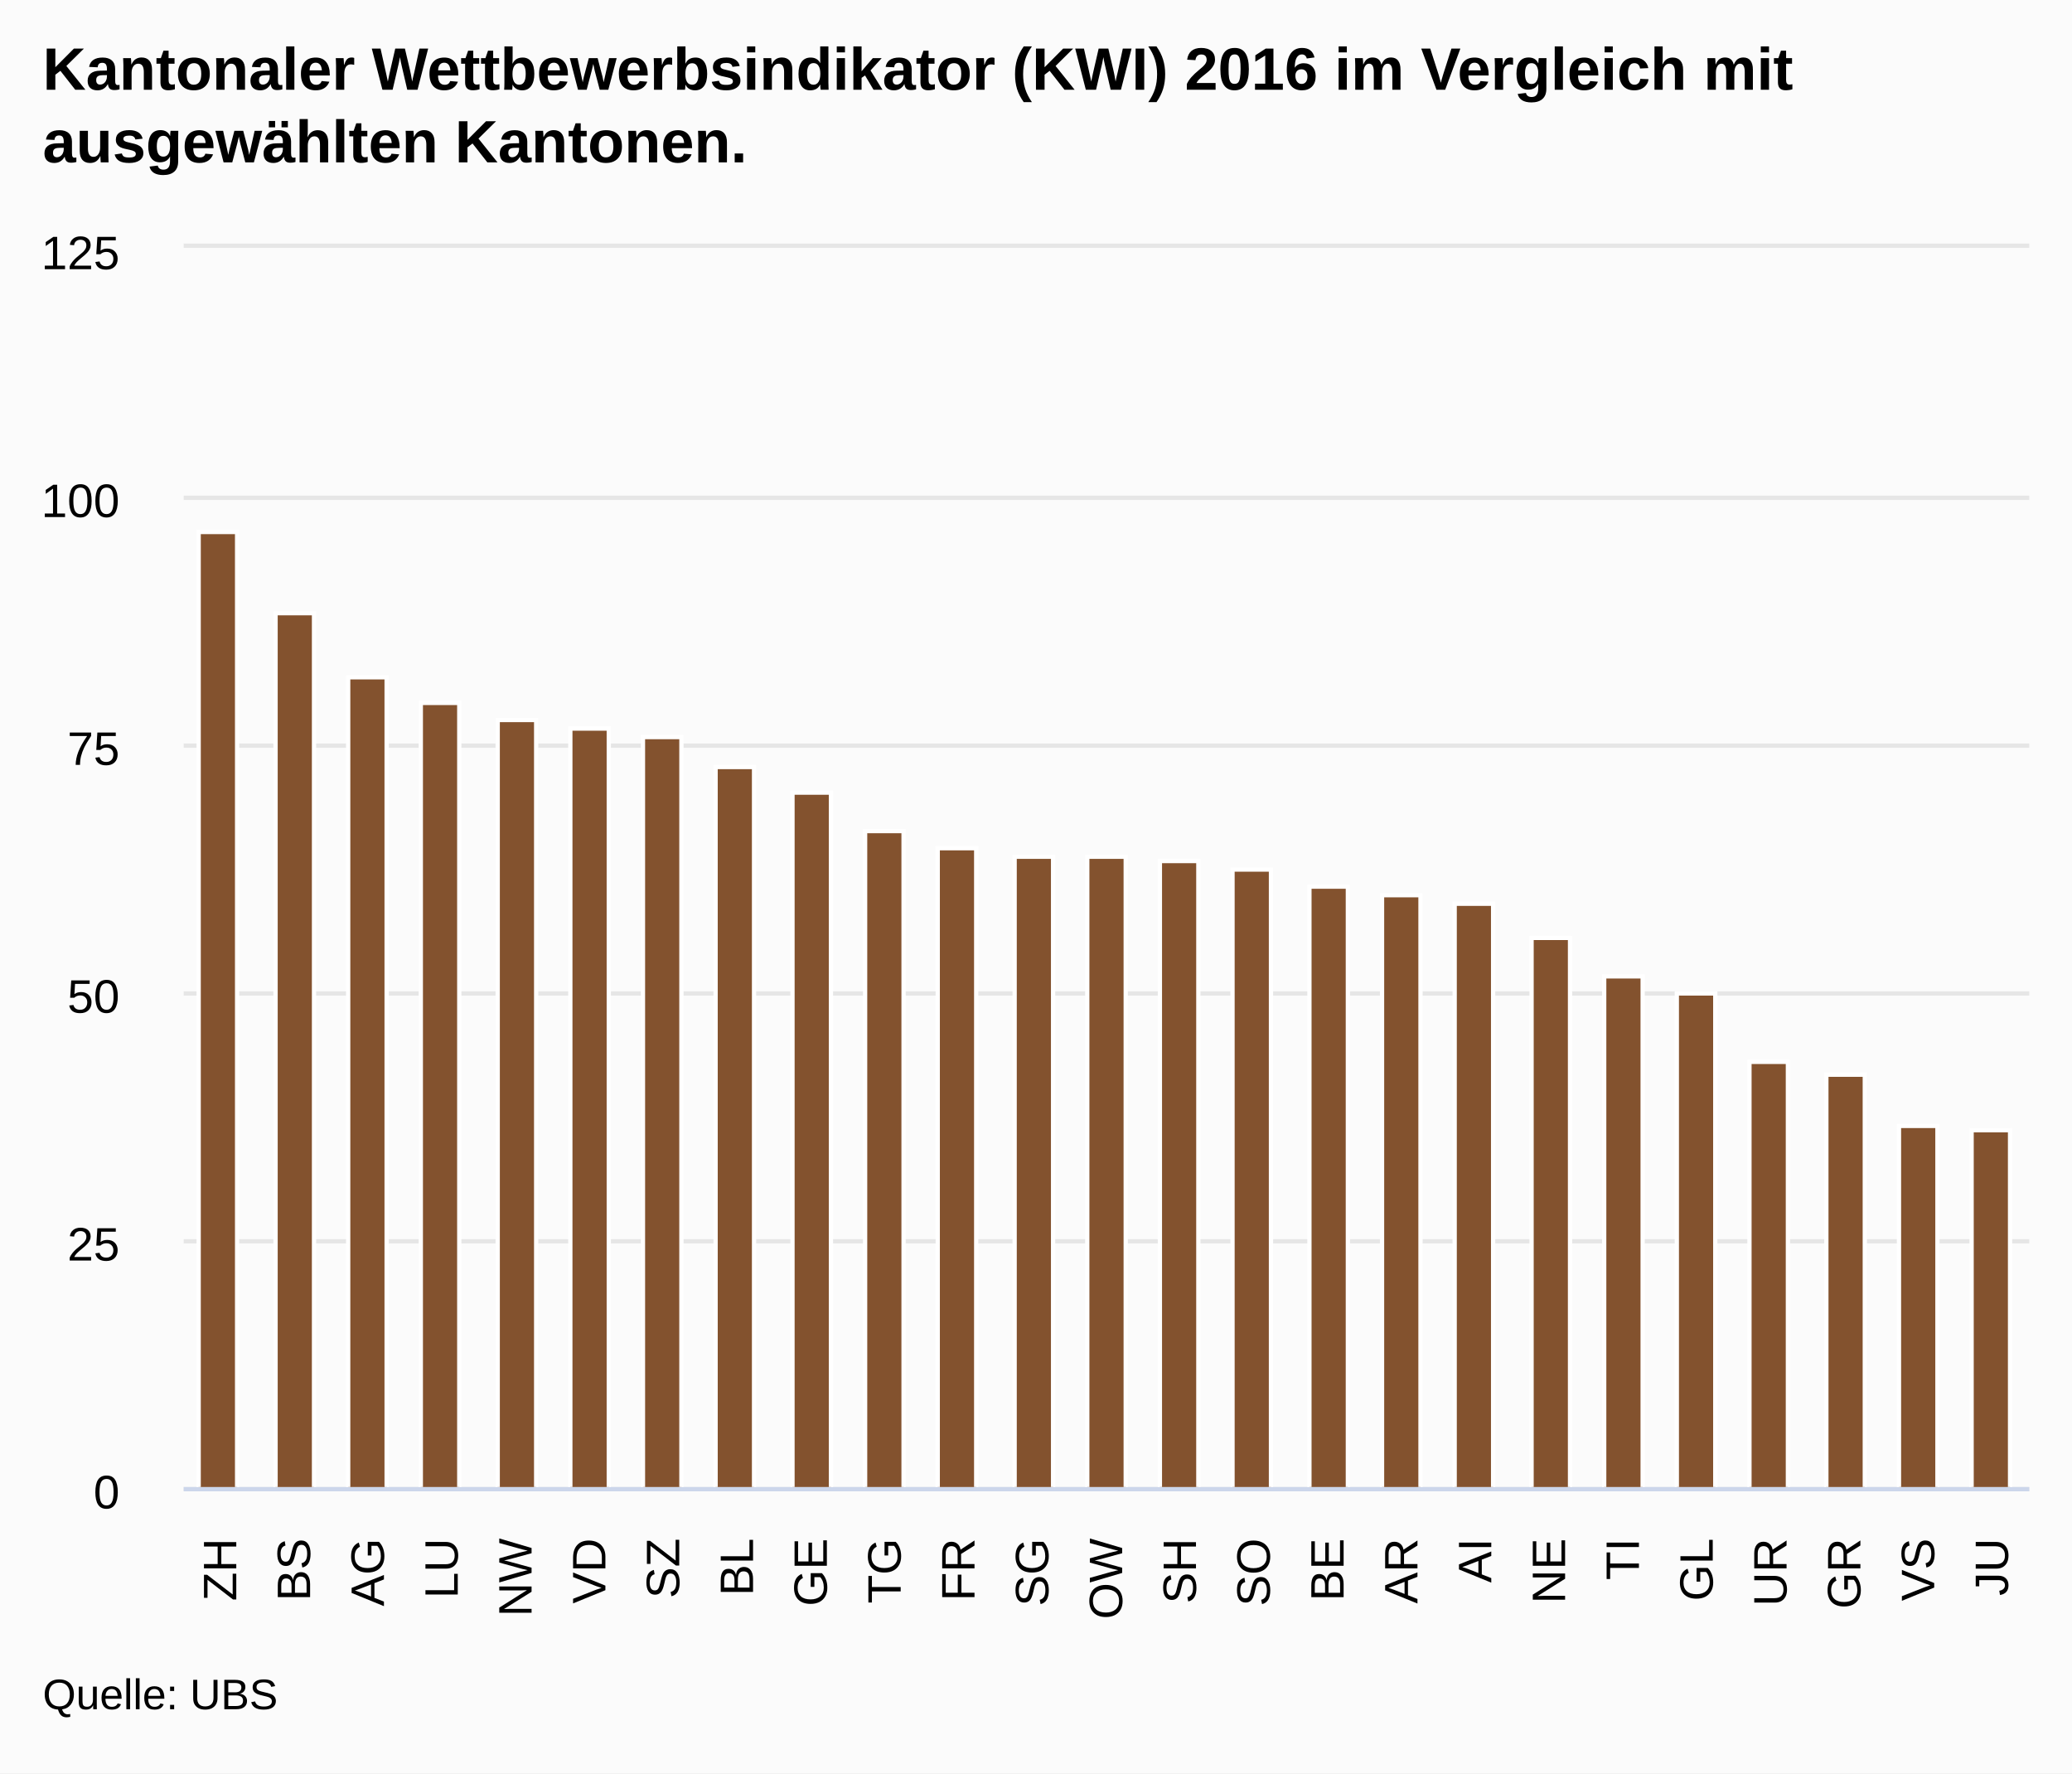
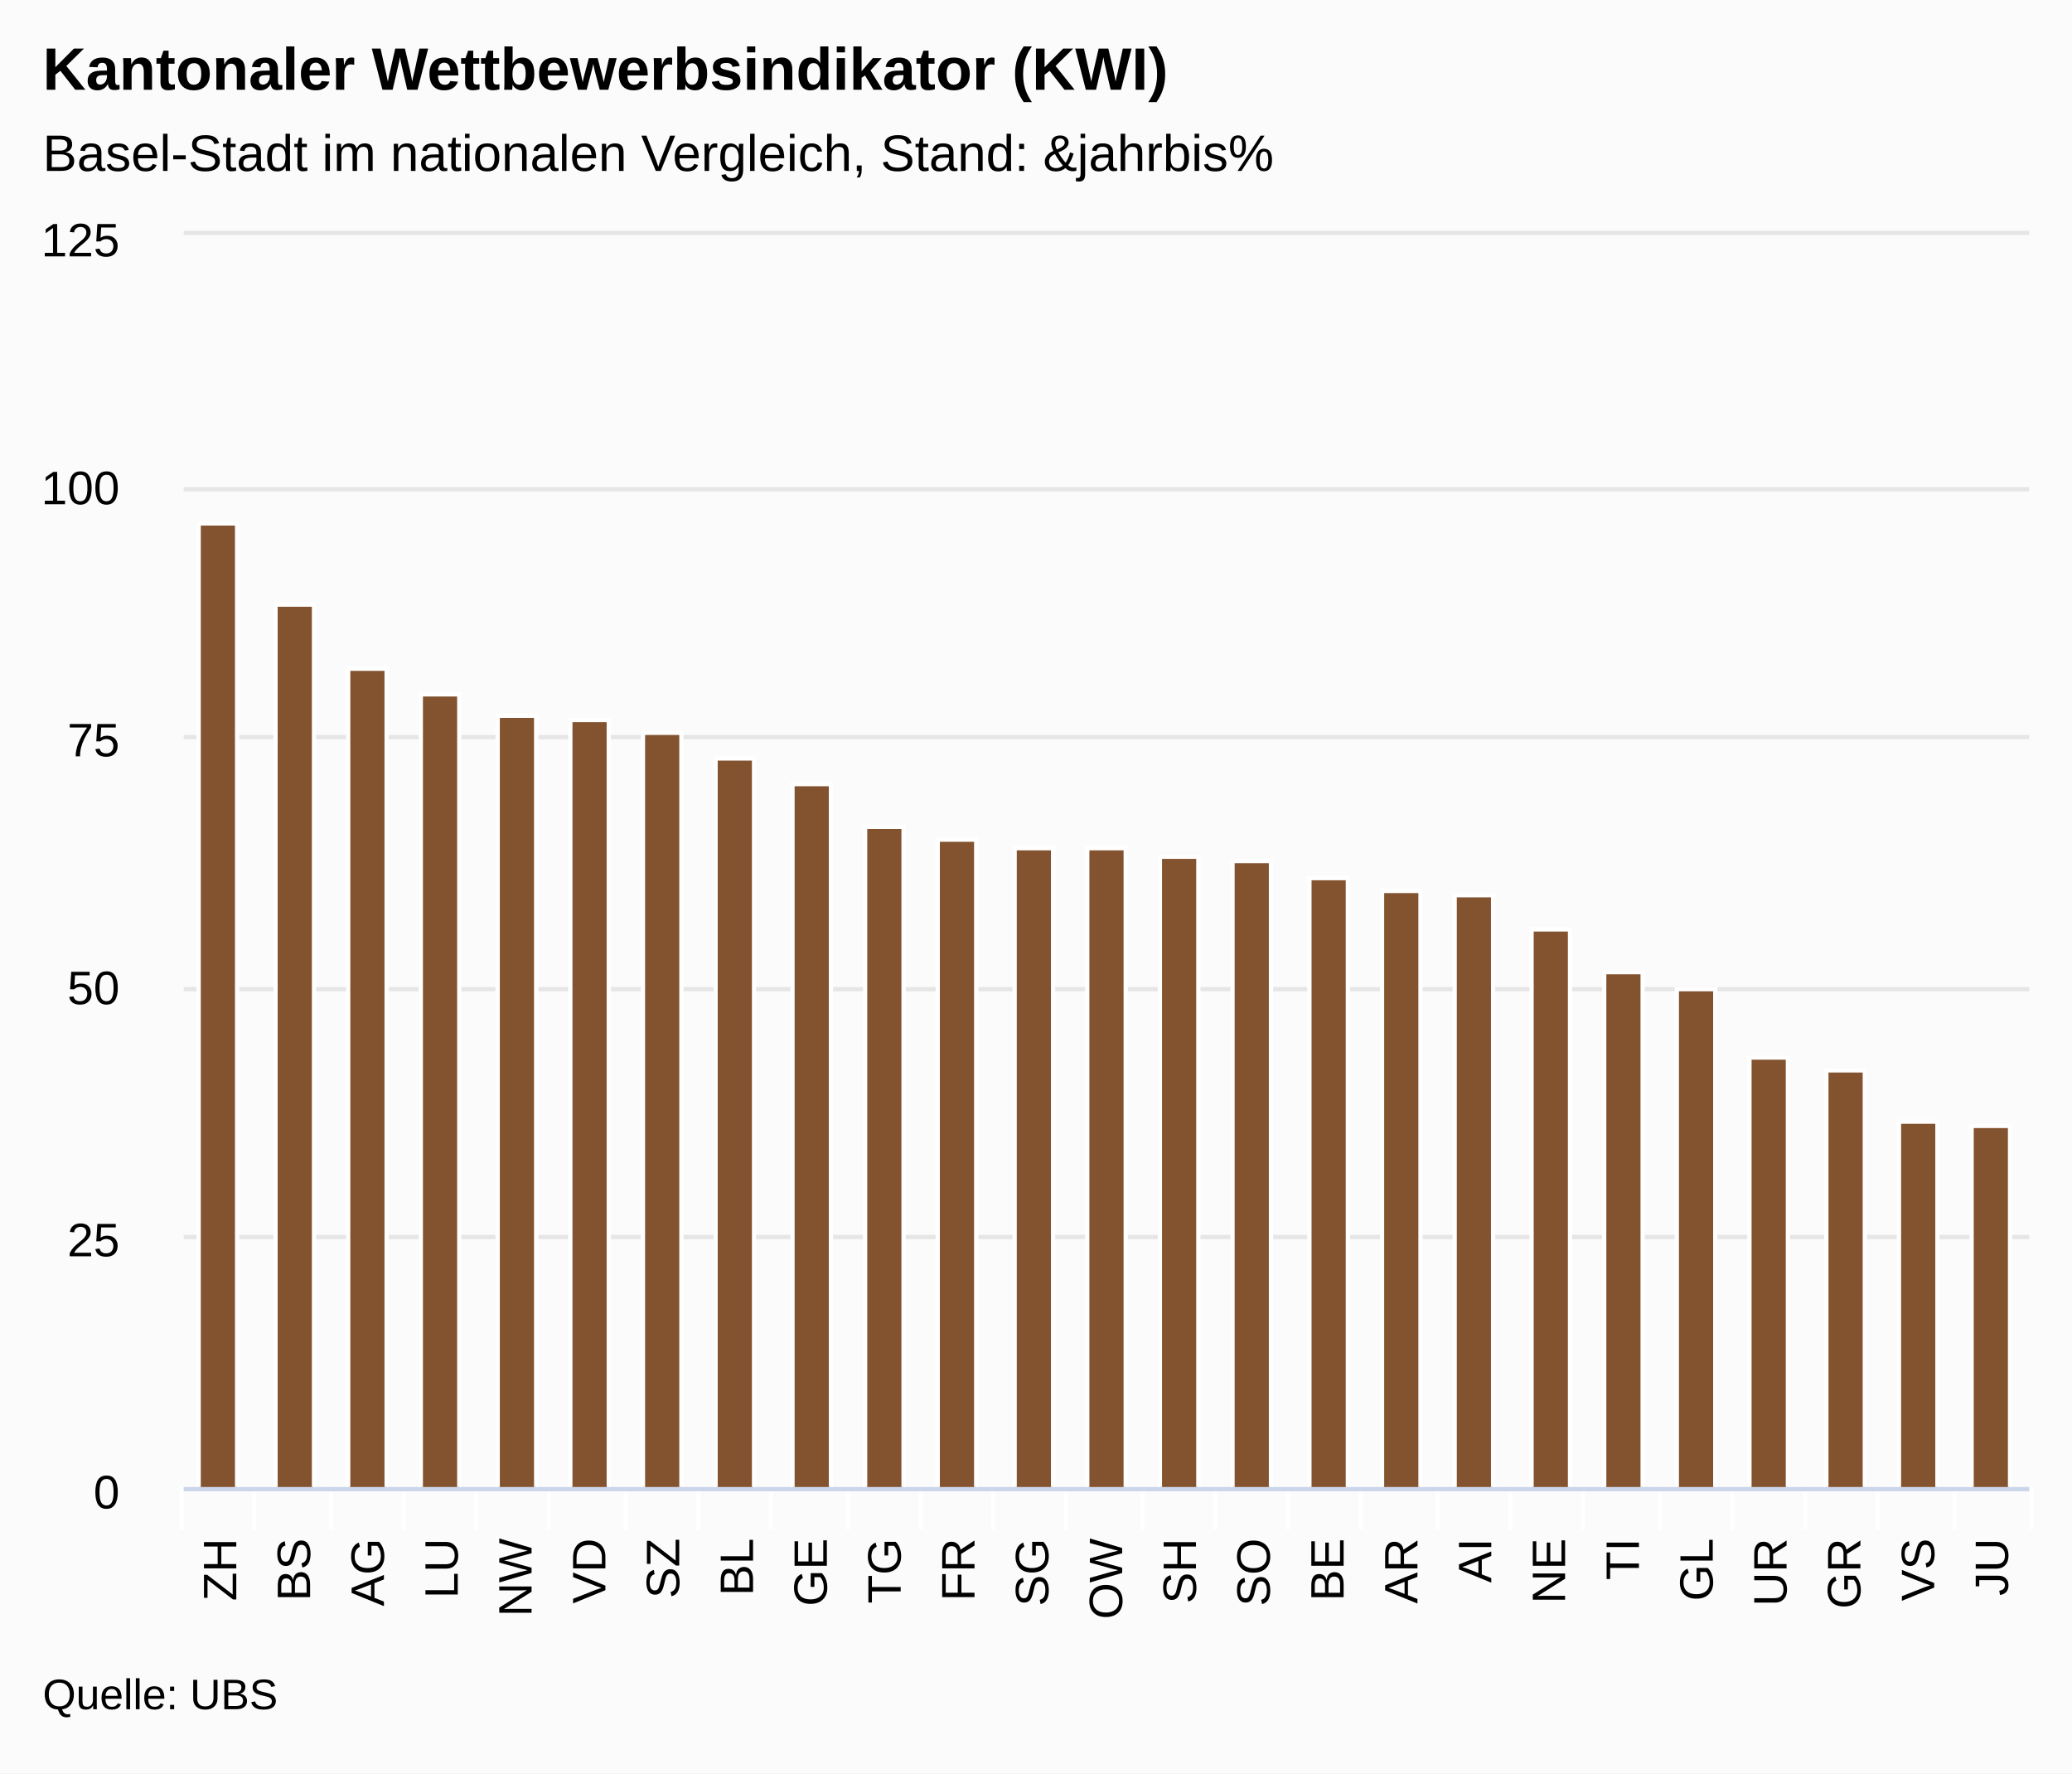
<svg xmlns="http://www.w3.org/2000/svg" version="1.1" class="highcharts-root" style="font-family:arial;font-size:12px;" viewBox="0 0 485 415">
  <defs>
    <clipPath>
-       <rect x="0" y="0" width="432" height="290" fill="none" />
+       <rect x="0" y="0" width="432" height="293" fill="none" />
    </clipPath>
    <clipPath id="a">
-       <rect x="0" y="0" width="432" height="290" fill="none" />
+       <rect x="0" y="0" width="432" height="293" fill="none" />
    </clipPath>
  </defs>
  <rect fill="#fbfbfb" class="highcharts-background" x="0" y="0" width="485" height="415" rx="0" ry="0" />
-   <rect fill="none" class="highcharts-plot-background" x="43" y="58" width="432" height="290" />
+   <rect fill="none" class="highcharts-plot-background" x="43" y="55" width="432" height="293" />
  <g class="highcharts-pane-group" />
  <g class="highcharts-grid highcharts-xaxis-grid ">
-     <path fill="none" class="highcharts-grid-line" d="M 59.5 58 L 59.5 348" opacity="1" />
-     <path fill="none" class="highcharts-grid-line" d="M 77.5 58 L 77.5 348" opacity="1" />
-     <path fill="none" class="highcharts-grid-line" d="M 94.5 58 L 94.5 348" opacity="1" />
-     <path fill="none" class="highcharts-grid-line" d="M 111.5 58 L 111.5 348" opacity="1" />
-     <path fill="none" class="highcharts-grid-line" d="M 128.5 58 L 128.5 348" opacity="1" />
-     <path fill="none" class="highcharts-grid-line" d="M 146.5 58 L 146.5 348" opacity="1" />
-     <path fill="none" class="highcharts-grid-line" d="M 163.5 58 L 163.5 348" opacity="1" />
-     <path fill="none" class="highcharts-grid-line" d="M 180.5 58 L 180.5 348" opacity="1" />
-     <path fill="none" class="highcharts-grid-line" d="M 198.5 58 L 198.5 348" opacity="1" />
-     <path fill="none" class="highcharts-grid-line" d="M 215.5 58 L 215.5 348" opacity="1" />
-     <path fill="none" class="highcharts-grid-line" d="M 232.5 58 L 232.5 348" opacity="1" />
-     <path fill="none" class="highcharts-grid-line" d="M 249.5 58 L 249.5 348" opacity="1" />
-     <path fill="none" class="highcharts-grid-line" d="M 267.5 58 L 267.5 348" opacity="1" />
-     <path fill="none" class="highcharts-grid-line" d="M 284.5 58 L 284.5 348" opacity="1" />
-     <path fill="none" class="highcharts-grid-line" d="M 301.5 58 L 301.5 348" opacity="1" />
-     <path fill="none" class="highcharts-grid-line" d="M 318.5 58 L 318.5 348" opacity="1" />
-     <path fill="none" class="highcharts-grid-line" d="M 336.5 58 L 336.5 348" opacity="1" />
-     <path fill="none" class="highcharts-grid-line" d="M 353.5 58 L 353.5 348" opacity="1" />
-     <path fill="none" class="highcharts-grid-line" d="M 370.5 58 L 370.5 348" opacity="1" />
-     <path fill="none" class="highcharts-grid-line" d="M 388.5 58 L 388.5 348" opacity="1" />
-     <path fill="none" class="highcharts-grid-line" d="M 405.5 58 L 405.5 348" opacity="1" />
-     <path fill="none" class="highcharts-grid-line" d="M 422.5 58 L 422.5 348" opacity="1" />
-     <path fill="none" class="highcharts-grid-line" d="M 439.5 58 L 439.5 348" opacity="1" />
-     <path fill="none" class="highcharts-grid-line" d="M 457.5 58 L 457.5 348" opacity="1" />
-     <path fill="none" class="highcharts-grid-line" d="M 474.5 58 L 474.5 348" opacity="1" />
-     <path fill="none" class="highcharts-grid-line" d="M 42.5 58 L 42.5 348" opacity="1" />
+     <path fill="none" class="highcharts-grid-line" d="M 59.5 55 L 59.5 348" opacity="1" />
+     <path fill="none" class="highcharts-grid-line" d="M 77.5 55 L 77.5 348" opacity="1" />
+     <path fill="none" class="highcharts-grid-line" d="M 94.5 55 L 94.5 348" opacity="1" />
+     <path fill="none" class="highcharts-grid-line" d="M 111.5 55 L 111.5 348" opacity="1" />
+     <path fill="none" class="highcharts-grid-line" d="M 128.5 55 L 128.5 348" opacity="1" />
+     <path fill="none" class="highcharts-grid-line" d="M 146.5 55 L 146.5 348" opacity="1" />
+     <path fill="none" class="highcharts-grid-line" d="M 163.5 55 L 163.5 348" opacity="1" />
+     <path fill="none" class="highcharts-grid-line" d="M 180.5 55 L 180.5 348" opacity="1" />
+     <path fill="none" class="highcharts-grid-line" d="M 198.5 55 L 198.5 348" opacity="1" />
+     <path fill="none" class="highcharts-grid-line" d="M 215.5 55 L 215.5 348" opacity="1" />
+     <path fill="none" class="highcharts-grid-line" d="M 232.5 55 L 232.5 348" opacity="1" />
+     <path fill="none" class="highcharts-grid-line" d="M 249.5 55 L 249.5 348" opacity="1" />
+     <path fill="none" class="highcharts-grid-line" d="M 267.5 55 L 267.5 348" opacity="1" />
+     <path fill="none" class="highcharts-grid-line" d="M 284.5 55 L 284.5 348" opacity="1" />
+     <path fill="none" class="highcharts-grid-line" d="M 301.5 55 L 301.5 348" opacity="1" />
+     <path fill="none" class="highcharts-grid-line" d="M 318.5 55 L 318.5 348" opacity="1" />
+     <path fill="none" class="highcharts-grid-line" d="M 336.5 55 L 336.5 348" opacity="1" />
+     <path fill="none" class="highcharts-grid-line" d="M 353.5 55 L 353.5 348" opacity="1" />
+     <path fill="none" class="highcharts-grid-line" d="M 370.5 55 L 370.5 348" opacity="1" />
+     <path fill="none" class="highcharts-grid-line" d="M 388.5 55 L 388.5 348" opacity="1" />
+     <path fill="none" class="highcharts-grid-line" d="M 405.5 55 L 405.5 348" opacity="1" />
+     <path fill="none" class="highcharts-grid-line" d="M 422.5 55 L 422.5 348" opacity="1" />
+     <path fill="none" class="highcharts-grid-line" d="M 439.5 55 L 439.5 348" opacity="1" />
+     <path fill="none" class="highcharts-grid-line" d="M 457.5 55 L 457.5 348" opacity="1" />
+     <path fill="none" class="highcharts-grid-line" d="M 474.5 55 L 474.5 348" opacity="1" />
+     <path fill="none" class="highcharts-grid-line" d="M 42.5 55 L 42.5 348" opacity="1" />
  </g>
  <g class="highcharts-grid highcharts-yaxis-grid ">
    <path fill="none" stroke="#e6e6e6" stroke-width="1" class="highcharts-grid-line" d="M 43 348.5 L 475 348.5" opacity="1" />
-     <path fill="none" stroke="#e6e6e6" stroke-width="1" class="highcharts-grid-line" d="M 43 290.5 L 475 290.5" opacity="1" />
-     <path fill="none" stroke="#e6e6e6" stroke-width="1" class="highcharts-grid-line" d="M 43 232.5 L 475 232.5" opacity="1" />
-     <path fill="none" stroke="#e6e6e6" stroke-width="1" class="highcharts-grid-line" d="M 43 174.5 L 475 174.5" opacity="1" />
-     <path fill="none" stroke="#e6e6e6" stroke-width="1" class="highcharts-grid-line" d="M 43 116.5 L 475 116.5" opacity="1" />
-     <path fill="none" stroke="#e6e6e6" stroke-width="1" class="highcharts-grid-line" d="M 43 57.5 L 475 57.5" opacity="1" />
-   </g>
-   <rect fill="none" class="highcharts-plot-border" x="43" y="58" width="432" height="290" />
+     <path fill="none" stroke="#e6e6e6" stroke-width="1" class="highcharts-grid-line" d="M 43 289.5 L 475 289.5" opacity="1" />
+     <path fill="none" stroke="#e6e6e6" stroke-width="1" class="highcharts-grid-line" d="M 43 231.5 L 475 231.5" opacity="1" />
+     <path fill="none" stroke="#e6e6e6" stroke-width="1" class="highcharts-grid-line" d="M 43 172.5 L 475 172.5" opacity="1" />
+     <path fill="none" stroke="#e6e6e6" stroke-width="1" class="highcharts-grid-line" d="M 43 114.5 L 475 114.5" opacity="1" />
+     <path fill="none" stroke="#e6e6e6" stroke-width="1" class="highcharts-grid-line" d="M 43 54.5 L 475 54.5" opacity="1" />
+   </g>
+   <rect fill="none" class="highcharts-plot-border" x="43" y="55" width="432" height="293" />
  <g class="highcharts-axis highcharts-xaxis ">
+     <path fill="none" class="highcharts-tick" stroke="#FFFFFF" stroke-width="1" d="M 59.5 348 L 59.5 358" opacity="1" />
+     <path fill="none" class="highcharts-tick" stroke="#FFFFFF" stroke-width="1" d="M 77.5 348 L 77.5 358" opacity="1" />
+     <path fill="none" class="highcharts-tick" stroke="#FFFFFF" stroke-width="1" d="M 94.5 348 L 94.5 358" opacity="1" />
+     <path fill="none" class="highcharts-tick" stroke="#FFFFFF" stroke-width="1" d="M 111.5 348 L 111.5 358" opacity="1" />
+     <path fill="none" class="highcharts-tick" stroke="#FFFFFF" stroke-width="1" d="M 128.5 348 L 128.5 358" opacity="1" />
+     <path fill="none" class="highcharts-tick" stroke="#FFFFFF" stroke-width="1" d="M 146.5 348 L 146.5 358" opacity="1" />
+     <path fill="none" class="highcharts-tick" stroke="#FFFFFF" stroke-width="1" d="M 163.5 348 L 163.5 358" opacity="1" />
+     <path fill="none" class="highcharts-tick" stroke="#FFFFFF" stroke-width="1" d="M 180.5 348 L 180.5 358" opacity="1" />
+     <path fill="none" class="highcharts-tick" stroke="#FFFFFF" stroke-width="1" d="M 198.5 348 L 198.5 358" opacity="1" />
+     <path fill="none" class="highcharts-tick" stroke="#FFFFFF" stroke-width="1" d="M 215.5 348 L 215.5 358" opacity="1" />
+     <path fill="none" class="highcharts-tick" stroke="#FFFFFF" stroke-width="1" d="M 232.5 348 L 232.5 358" opacity="1" />
+     <path fill="none" class="highcharts-tick" stroke="#FFFFFF" stroke-width="1" d="M 249.5 348 L 249.5 358" opacity="1" />
+     <path fill="none" class="highcharts-tick" stroke="#FFFFFF" stroke-width="1" d="M 267.5 348 L 267.5 358" opacity="1" />
+     <path fill="none" class="highcharts-tick" stroke="#FFFFFF" stroke-width="1" d="M 284.5 348 L 284.5 358" opacity="1" />
+     <path fill="none" class="highcharts-tick" stroke="#FFFFFF" stroke-width="1" d="M 301.5 348 L 301.5 358" opacity="1" />
+     <path fill="none" class="highcharts-tick" stroke="#FFFFFF" stroke-width="1" d="M 318.5 348 L 318.5 358" opacity="1" />
+     <path fill="none" class="highcharts-tick" stroke="#FFFFFF" stroke-width="1" d="M 336.5 348 L 336.5 358" opacity="1" />
+     <path fill="none" class="highcharts-tick" stroke="#FFFFFF" stroke-width="1" d="M 353.5 348 L 353.5 358" opacity="1" />
+     <path fill="none" class="highcharts-tick" stroke="#FFFFFF" stroke-width="1" d="M 370.5 348 L 370.5 358" opacity="1" />
+     <path fill="none" class="highcharts-tick" stroke="#FFFFFF" stroke-width="1" d="M 388.5 348 L 388.5 358" opacity="1" />
+     <path fill="none" class="highcharts-tick" stroke="#FFFFFF" stroke-width="1" d="M 405.5 348 L 405.5 358" opacity="1" />
+     <path fill="none" class="highcharts-tick" stroke="#FFFFFF" stroke-width="1" d="M 422.5 348 L 422.5 358" opacity="1" />
+     <path fill="none" class="highcharts-tick" stroke="#FFFFFF" stroke-width="1" d="M 439.5 348 L 439.5 358" opacity="1" />
+     <path fill="none" class="highcharts-tick" stroke="#FFFFFF" stroke-width="1" d="M 457.5 348 L 457.5 358" opacity="1" />
+     <path fill="none" class="highcharts-tick" stroke="#FFFFFF" stroke-width="1" d="M 475.5 348 L 475.5 358" opacity="1" />
+     <path fill="none" class="highcharts-tick" stroke="#FFFFFF" stroke-width="1" d="M 42.5 348 L 42.5 358" opacity="1" />
    <path fill="none" class="highcharts-axis-line" stroke="#ccd6eb" stroke-width="1" d="M 43 348.5 L 475 348.5" />
  </g>
  <g class="highcharts-axis highcharts-yaxis ">
-     <path fill="none" class="highcharts-axis-line" d="M 43 58 L 43 348" />
+     <path fill="none" class="highcharts-axis-line" d="M 43 55 L 43 348" />
  </g>
  <g class="highcharts-series-group">
-     <g class="highcharts-series highcharts-series-0 highcharts-column-series highcharts-color-undefined " transform="translate(43,58) scale(1 1)" clip-path="url(#a)">
-       <rect x="3.5" y="66.5" width="9" height="224" fill="#83522E" stroke="#ffffff" stroke-width="1" class="highcharts-point" />
-       <rect x="21.5" y="85.5" width="9" height="205" fill="#83522E" stroke="#ffffff" stroke-width="1" class="highcharts-point" />
-       <rect x="38.5" y="100.5" width="9" height="190" fill="#83522E" stroke="#ffffff" stroke-width="1" class="highcharts-point" />
-       <rect x="55.5" y="106.5" width="9" height="184" fill="#83522E" stroke="#ffffff" stroke-width="1" class="highcharts-point" />
-       <rect x="73.5" y="110.5" width="9" height="180" fill="#83522E" stroke="#ffffff" stroke-width="1" class="highcharts-point" />
-       <rect x="90.5" y="112.5" width="9" height="178" fill="#83522E" stroke="#ffffff" stroke-width="1" class="highcharts-point" />
-       <rect x="107.5" y="114.5" width="9" height="176" fill="#83522E" stroke="#ffffff" stroke-width="1" class="highcharts-point" />
-       <rect x="124.5" y="121.5" width="9" height="169" fill="#83522E" stroke="#ffffff" stroke-width="1" class="highcharts-point" />
-       <rect x="142.5" y="127.5" width="9" height="163" fill="#83522E" stroke="#ffffff" stroke-width="1" class="highcharts-point" />
-       <rect x="159.5" y="136.5" width="9" height="154" fill="#83522E" stroke="#ffffff" stroke-width="1" class="highcharts-point" />
-       <rect x="176.5" y="140.5" width="9" height="150" fill="#83522E" stroke="#ffffff" stroke-width="1" class="highcharts-point" />
-       <rect x="194.5" y="142.5" width="9" height="148" fill="#83522E" stroke="#ffffff" stroke-width="1" class="highcharts-point" />
-       <rect x="211.5" y="142.5" width="9" height="148" fill="#83522E" stroke="#ffffff" stroke-width="1" class="highcharts-point" />
-       <rect x="228.5" y="143.5" width="9" height="147" fill="#83522E" stroke="#ffffff" stroke-width="1" class="highcharts-point" />
-       <rect x="245.5" y="145.5" width="9" height="145" fill="#83522E" stroke="#ffffff" stroke-width="1" class="highcharts-point" />
-       <rect x="263.5" y="149.5" width="9" height="141" fill="#83522E" stroke="#ffffff" stroke-width="1" class="highcharts-point" />
-       <rect x="280.5" y="151.5" width="9" height="139" fill="#83522E" stroke="#ffffff" stroke-width="1" class="highcharts-point" />
-       <rect x="297.5" y="153.5" width="9" height="137" fill="#83522E" stroke="#ffffff" stroke-width="1" class="highcharts-point" />
-       <rect x="315.5" y="161.5" width="9" height="129" fill="#83522E" stroke="#ffffff" stroke-width="1" class="highcharts-point" />
-       <rect x="332.5" y="170.5" width="9" height="120" fill="#83522E" stroke="#ffffff" stroke-width="1" class="highcharts-point" />
-       <rect x="349.5" y="174.5" width="9" height="116" fill="#83522E" stroke="#ffffff" stroke-width="1" class="highcharts-point" />
-       <rect x="366.5" y="190.5" width="9" height="100" fill="#83522E" stroke="#ffffff" stroke-width="1" class="highcharts-point" />
-       <rect x="384.5" y="193.5" width="9" height="97" fill="#83522E" stroke="#ffffff" stroke-width="1" class="highcharts-point" />
-       <rect x="401.5" y="205.5" width="9" height="85" fill="#83522E" stroke="#ffffff" stroke-width="1" class="highcharts-point" />
-       <rect x="418.5" y="206.5" width="9" height="84" fill="#83522E" stroke="#ffffff" stroke-width="1" class="highcharts-point" />
+     <g class="highcharts-series highcharts-series-0 highcharts-column-series highcharts-color-undefined " transform="translate(43,55) scale(1 1)" clip-path="url(#a)">
+       <rect x="3.5" y="67.5" width="9" height="226" fill="#83522E" stroke="#ffffff" stroke-width="1" class="highcharts-point" />
+       <rect x="21.5" y="86.5" width="9" height="207" fill="#83522E" stroke="#ffffff" stroke-width="1" class="highcharts-point" />
+       <rect x="38.5" y="101.5" width="9" height="192" fill="#83522E" stroke="#ffffff" stroke-width="1" class="highcharts-point" />
+       <rect x="55.5" y="107.5" width="9" height="186" fill="#83522E" stroke="#ffffff" stroke-width="1" class="highcharts-point" />
+       <rect x="73.5" y="112.5" width="9" height="181" fill="#83522E" stroke="#ffffff" stroke-width="1" class="highcharts-point" />
+       <rect x="90.5" y="113.5" width="9" height="180" fill="#83522E" stroke="#ffffff" stroke-width="1" class="highcharts-point" />
+       <rect x="107.5" y="116.5" width="9" height="177" fill="#83522E" stroke="#ffffff" stroke-width="1" class="highcharts-point" />
+       <rect x="124.5" y="122.5" width="9" height="171" fill="#83522E" stroke="#ffffff" stroke-width="1" class="highcharts-point" />
+       <rect x="142.5" y="128.5" width="9" height="165" fill="#83522E" stroke="#ffffff" stroke-width="1" class="highcharts-point" />
+       <rect x="159.5" y="138.5" width="9" height="155" fill="#83522E" stroke="#ffffff" stroke-width="1" class="highcharts-point" />
+       <rect x="176.5" y="141.5" width="9" height="152" fill="#83522E" stroke="#ffffff" stroke-width="1" class="highcharts-point" />
+       <rect x="194.5" y="143.5" width="9" height="150" fill="#83522E" stroke="#ffffff" stroke-width="1" class="highcharts-point" />
+       <rect x="211.5" y="143.5" width="9" height="150" fill="#83522E" stroke="#ffffff" stroke-width="1" class="highcharts-point" />
+       <rect x="228.5" y="145.5" width="9" height="148" fill="#83522E" stroke="#ffffff" stroke-width="1" class="highcharts-point" />
+       <rect x="245.5" y="146.5" width="9" height="147" fill="#83522E" stroke="#ffffff" stroke-width="1" class="highcharts-point" />
+       <rect x="263.5" y="150.5" width="9" height="143" fill="#83522E" stroke="#ffffff" stroke-width="1" class="highcharts-point" />
+       <rect x="280.5" y="153.5" width="9" height="140" fill="#83522E" stroke="#ffffff" stroke-width="1" class="highcharts-point" />
+       <rect x="297.5" y="154.5" width="9" height="139" fill="#83522E" stroke="#ffffff" stroke-width="1" class="highcharts-point" />
+       <rect x="315.5" y="162.5" width="9" height="131" fill="#83522E" stroke="#ffffff" stroke-width="1" class="highcharts-point" />
+       <rect x="332.5" y="172.5" width="9" height="121" fill="#83522E" stroke="#ffffff" stroke-width="1" class="highcharts-point" />
+       <rect x="349.5" y="176.5" width="9" height="117" fill="#83522E" stroke="#ffffff" stroke-width="1" class="highcharts-point" />
+       <rect x="366.5" y="192.5" width="9" height="101" fill="#83522E" stroke="#ffffff" stroke-width="1" class="highcharts-point" />
+       <rect x="384.5" y="195.5" width="9" height="98" fill="#83522E" stroke="#ffffff" stroke-width="1" class="highcharts-point" />
+       <rect x="401.5" y="207.5" width="9" height="86" fill="#83522E" stroke="#ffffff" stroke-width="1" class="highcharts-point" />
+       <rect x="418.5" y="208.5" width="9" height="85" fill="#83522E" stroke="#ffffff" stroke-width="1" class="highcharts-point" />
    </g>
-     <g class="highcharts-markers highcharts-series-0 highcharts-column-series highcharts-color-undefined " transform="translate(43,58) scale(1 1)" clip-path="none" />
+     <g class="highcharts-markers highcharts-series-0 highcharts-column-series highcharts-color-undefined " transform="translate(43,55) scale(1 1)" clip-path="none" />
  </g>
  <text x="10" text-anchor="start" class="highcharts-title" style="color:#000000;font-size:14px;font-weight:bold;fill:#000000;" y="21">
-     <tspan>Kantonaler Wettbewerbsindikator (KWI) 2016 im Vergleich mit</tspan>
-     <tspan dy="17" x="10">ausgewählten Kantonen.</tspan>
+     <tspan>Kantonaler Wettbewerbsindikator (KWI)</tspan>
+   </text>
+   <text x="10" text-anchor="start" class="highcharts-subtitle" style="color:#000000;font-size:12px;font-weight:normal;font-family:arial;fill:#000000;" y="40">
+     <tspan>Basel-Stadt im nationalen Vergleich, Stand: &amp;jahrbis%</tspan>
  </text>
  <g class="highcharts-axis-labels highcharts-xaxis-labels ">
    <text x="55.307" style="color:#000000;cursor:default;font-size:11px;fill:#000000;" text-anchor="end" transform="translate(0,0) rotate(-90 55.30667 360)" y="360" opacity="1">
      <tspan>ZH</tspan>
    </text>
    <text x="72.587" style="color:#000000;cursor:default;font-size:11px;fill:#000000;" text-anchor="end" transform="translate(0,0) rotate(-90 72.58667 360)" y="360" opacity="1">
      <tspan>BS</tspan>
    </text>
    <text x="89.867" style="color:#000000;cursor:default;font-size:11px;fill:#000000;" text-anchor="end" transform="translate(0,0) rotate(-90 89.86667 360)" y="360" opacity="1">
      <tspan>AG</tspan>
    </text>
    <text x="107.147" style="color:#000000;cursor:default;font-size:11px;fill:#000000;" text-anchor="end" transform="translate(0,0) rotate(-90 107.1467 360)" y="360" opacity="1">
      <tspan>LU</tspan>
    </text>
    <text x="124.427" style="color:#000000;cursor:default;font-size:11px;fill:#000000;" text-anchor="end" transform="translate(0,0) rotate(-90 124.4267 360)" y="360" opacity="1">
      <tspan>NW</tspan>
    </text>
    <text x="141.707" style="color:#000000;cursor:default;font-size:11px;fill:#000000;" text-anchor="end" transform="translate(0,0) rotate(-90 141.7067 360)" y="360" opacity="1">
      <tspan>VD</tspan>
    </text>
    <text x="158.987" style="color:#000000;cursor:default;font-size:11px;fill:#000000;" text-anchor="end" transform="translate(0,0) rotate(-90 158.9867 360)" y="360" opacity="1">
      <tspan>SZ</tspan>
    </text>
    <text x="176.267" style="color:#000000;cursor:default;font-size:11px;fill:#000000;" text-anchor="end" transform="translate(0,0) rotate(-90 176.2667 360)" y="360" opacity="1">
      <tspan>BL</tspan>
    </text>
    <text x="193.547" style="color:#000000;cursor:default;font-size:11px;fill:#000000;" text-anchor="end" transform="translate(0,0) rotate(-90 193.5467 360)" y="360" opacity="1">
      <tspan>GE</tspan>
    </text>
    <text x="210.827" style="color:#000000;cursor:default;font-size:11px;fill:#000000;" text-anchor="end" transform="translate(0,0) rotate(-90 210.8267 360)" y="360" opacity="1">
      <tspan>TG</tspan>
    </text>
    <text x="228.107" style="color:#000000;cursor:default;font-size:11px;fill:#000000;" text-anchor="end" transform="translate(0,0) rotate(-90 228.1067 360)" y="360" opacity="1">
      <tspan>FR</tspan>
    </text>
    <text x="245.387" style="color:#000000;cursor:default;font-size:11px;fill:#000000;" text-anchor="end" transform="translate(0,0) rotate(-90 245.3867 360)" y="360" opacity="1">
      <tspan>SG</tspan>
    </text>
    <text x="262.667" style="color:#000000;cursor:default;font-size:11px;fill:#000000;" text-anchor="end" transform="translate(0,0) rotate(-90 262.6667 360)" y="360" opacity="1">
      <tspan>OW</tspan>
    </text>
    <text x="279.947" style="color:#000000;cursor:default;font-size:11px;fill:#000000;" text-anchor="end" transform="translate(0,0) rotate(-90 279.9467 360)" y="360" opacity="1">
      <tspan>SH</tspan>
    </text>
    <text x="297.227" style="color:#000000;cursor:default;font-size:11px;fill:#000000;" text-anchor="end" transform="translate(0,0) rotate(-90 297.2267 360)" y="360" opacity="1">
      <tspan>SO</tspan>
    </text>
    <text x="314.507" style="color:#000000;cursor:default;font-size:11px;fill:#000000;" text-anchor="end" transform="translate(0,0) rotate(-90 314.5067 360)" y="360" opacity="1">
      <tspan>BE</tspan>
    </text>
    <text x="331.787" style="color:#000000;cursor:default;font-size:11px;fill:#000000;" text-anchor="end" transform="translate(0,0) rotate(-90 331.7867 360)" y="360" opacity="1">
      <tspan>AR</tspan>
    </text>
    <text x="349.067" style="color:#000000;cursor:default;font-size:11px;fill:#000000;" text-anchor="end" transform="translate(0,0) rotate(-90 349.0667 360)" y="360" opacity="1">
      <tspan>AI</tspan>
    </text>
    <text x="366.347" style="color:#000000;cursor:default;font-size:11px;fill:#000000;" text-anchor="end" transform="translate(0,0) rotate(-90 366.3467 360)" y="360" opacity="1">
      <tspan>NE</tspan>
    </text>
    <text x="383.627" style="color:#000000;cursor:default;font-size:11px;fill:#000000;" text-anchor="end" transform="translate(0,0) rotate(-90 383.6267 360)" y="360" opacity="1">
      <tspan>TI</tspan>
    </text>
    <text x="400.907" style="color:#000000;cursor:default;font-size:11px;fill:#000000;" text-anchor="end" transform="translate(0,0) rotate(-90 400.9067 360)" y="360" opacity="1">
      <tspan>GL</tspan>
    </text>
    <text x="418.187" style="color:#000000;cursor:default;font-size:11px;fill:#000000;" text-anchor="end" transform="translate(0,0) rotate(-90 418.1867 360)" y="360" opacity="1">
      <tspan>UR</tspan>
    </text>
    <text x="435.467" style="color:#000000;cursor:default;font-size:11px;fill:#000000;" text-anchor="end" transform="translate(0,0) rotate(-90 435.4667 360)" y="360" opacity="1">
      <tspan>GR</tspan>
    </text>
    <text x="452.747" style="color:#000000;cursor:default;font-size:11px;fill:#000000;" text-anchor="end" transform="translate(0,0) rotate(-90 452.7467 360)" y="360" opacity="1">
      <tspan>VS</tspan>
    </text>
    <text x="470.027" style="color:#000000;cursor:default;font-size:11px;fill:#000000;" text-anchor="end" transform="translate(0,0) rotate(-90 470.0267 360)" y="360" opacity="1">
      <tspan>JU</tspan>
    </text>
  </g>
  <g class="highcharts-axis-labels highcharts-yaxis-labels ">
    <text x="28" style="color:#000000;cursor:default;font-size:11px;fill:#000000;" text-anchor="end" transform="translate(0,0)" y="353" opacity="1">
      <tspan>0</tspan>
    </text>
-     <text x="28" style="color:#000000;cursor:default;font-size:11px;fill:#000000;" text-anchor="end" transform="translate(0,0)" y="295" opacity="1">
+     <text x="28" style="color:#000000;cursor:default;font-size:11px;fill:#000000;" text-anchor="end" transform="translate(0,0)" y="294" opacity="1">
      <tspan>25</tspan>
    </text>
-     <text x="28" style="color:#000000;cursor:default;font-size:11px;fill:#000000;" text-anchor="end" transform="translate(0,0)" y="237" opacity="1">
+     <text x="28" style="color:#000000;cursor:default;font-size:11px;fill:#000000;" text-anchor="end" transform="translate(0,0)" y="235" opacity="1">
      <tspan>50</tspan>
    </text>
-     <text x="28" style="color:#000000;cursor:default;font-size:11px;fill:#000000;" text-anchor="end" transform="translate(0,0)" y="179" opacity="1">
+     <text x="28" style="color:#000000;cursor:default;font-size:11px;fill:#000000;" text-anchor="end" transform="translate(0,0)" y="177" opacity="1">
      <tspan>75</tspan>
    </text>
-     <text x="28" style="color:#000000;cursor:default;font-size:11px;fill:#000000;" text-anchor="end" transform="translate(0,0)" y="121" opacity="1">
+     <text x="28" style="color:#000000;cursor:default;font-size:11px;fill:#000000;" text-anchor="end" transform="translate(0,0)" y="118" opacity="1">
      <tspan>100</tspan>
    </text>
-     <text x="28" style="color:#000000;cursor:default;font-size:11px;fill:#000000;" text-anchor="end" transform="translate(0,0)" y="63" opacity="1">
+     <text x="28" style="color:#000000;cursor:default;font-size:11px;fill:#000000;" text-anchor="end" transform="translate(0,0)" y="60" opacity="1">
      <tspan>125</tspan>
    </text>
  </g>
  <text x="10" class="highcharts-credits" text-anchor="start" style="cursor:default;color:#000000;font-size:10px;fill:#000000;" y="400">
    <tspan>Quelle: UBS</tspan>
  </text>
</svg>
